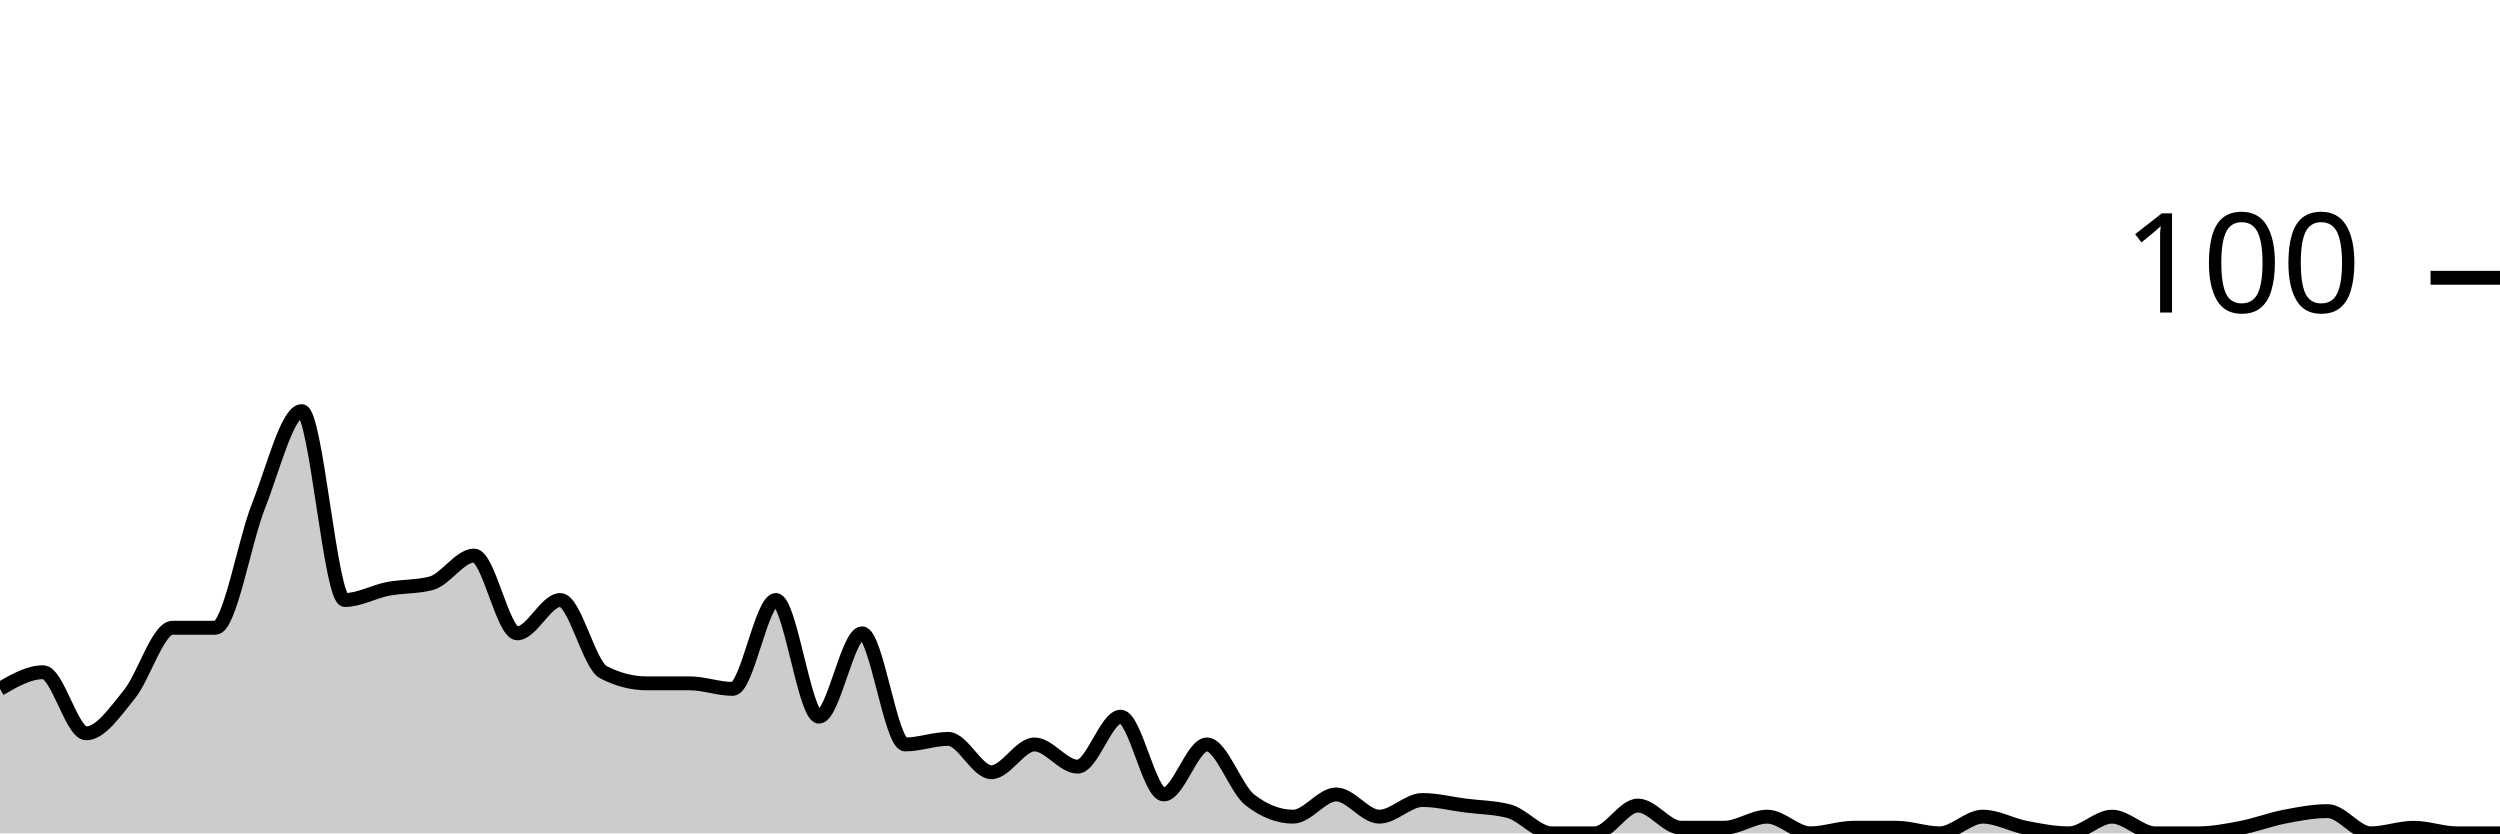
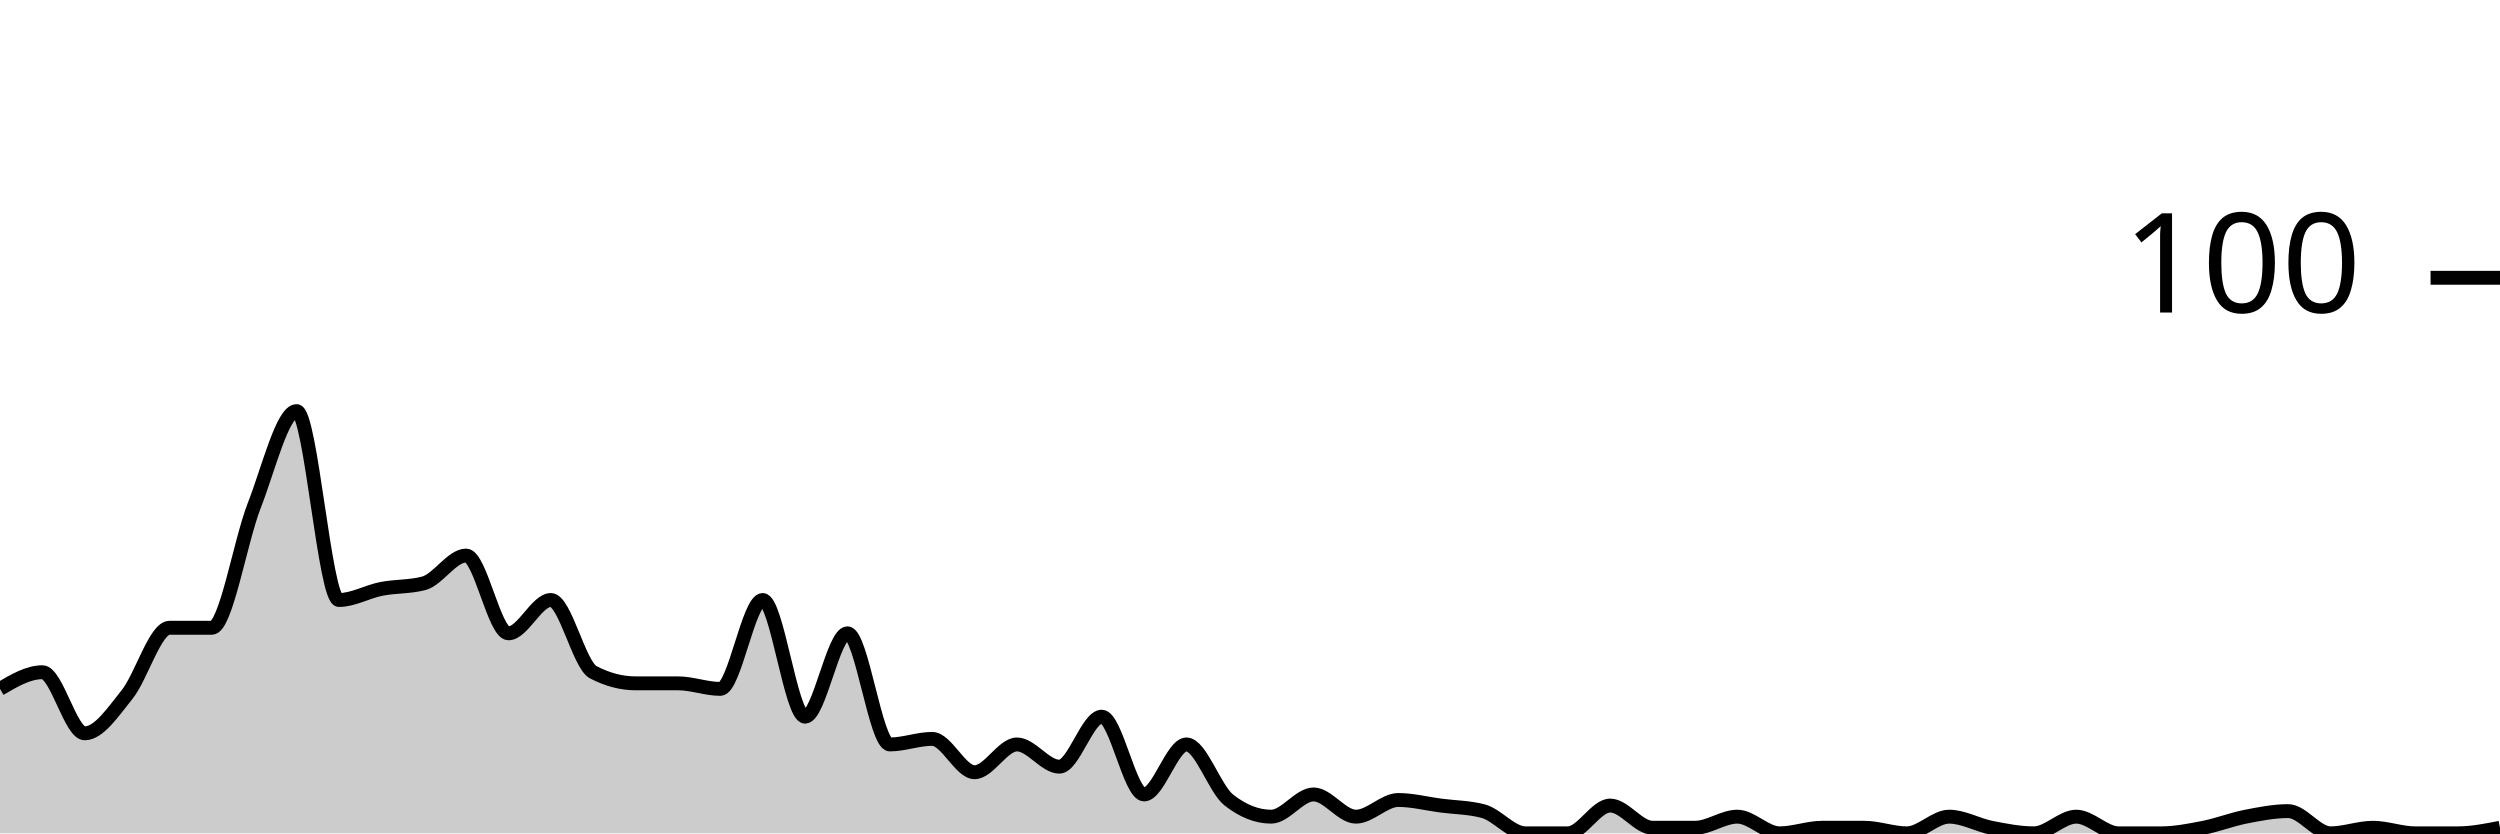
<svg xmlns="http://www.w3.org/2000/svg" viewBox="0 0 180 60">
  <g transform="translate(0,20)">
-     <path class="area" fill="rgba(0, 0, 0, 0.2)" d="M0,29.6C1.034,29,2.069,28.4,3.103,28.4C4.138,28.4,5.172,32.8,6.207,32.8C7.241,32.8,8.276,31.267,9.31,30C10.345,28.733,11.379,25.2,12.414,25.2C13.448,25.2,14.483,25.2,15.517,25.2C16.552,25.2,17.586,19,18.621,16.4C19.655,13.8,20.69,9.6,21.724,9.6C22.759,9.6,23.793,23.2,24.828,23.2C25.862,23.2,26.897,22.6,27.931,22.4C28.966,22.2,30,22.267,31.034,22C32.069,21.733,33.103,20,34.138,20C35.172,20,36.207,25.6,37.241,25.6C38.276,25.6,39.31,23.2,40.345,23.2C41.379,23.2,42.414,27.867,43.448,28.4C44.483,28.933,45.517,29.2,46.552,29.2C47.586,29.2,48.621,29.2,49.655,29.2C50.69,29.2,51.724,29.6,52.759,29.6C53.793,29.6,54.828,23.2,55.862,23.2C56.897,23.2,57.931,31.6,58.966,31.6C60,31.6,61.034,25.6,62.069,25.6C63.103,25.6,64.138,33.6,65.172,33.6C66.207,33.6,67.241,33.2,68.276,33.2C69.31,33.2,70.345,35.6,71.379,35.6C72.414,35.6,73.448,33.6,74.483,33.6C75.517,33.6,76.552,35.2,77.586,35.2C78.621,35.2,79.655,31.6,80.69,31.6C81.724,31.6,82.759,37.2,83.793,37.2C84.828,37.2,85.862,33.6,86.897,33.6C87.931,33.6,88.966,36.8,90,37.6C91.034,38.4,92.069,38.8,93.103,38.8C94.138,38.8,95.172,37.2,96.207,37.2C97.241,37.2,98.276,38.8,99.31,38.8C100.345,38.8,101.379,37.6,102.414,37.6C103.448,37.6,104.483,37.867,105.517,38C106.552,38.133,107.586,38.133,108.621,38.4C109.655,38.667,110.69,40,111.724,40C112.759,40,113.793,40,114.828,40C115.862,40,116.897,38,117.931,38C118.966,38,120,39.6,121.034,39.6C122.069,39.6,123.103,39.6,124.138,39.6C125.172,39.6,126.207,38.8,127.241,38.8C128.276,38.8,129.31,40,130.345,40C131.379,40,132.414,39.6,133.448,39.6C134.483,39.6,135.517,39.6,136.552,39.6C137.586,39.6,138.621,40,139.655,40C140.69,40,141.724,38.8,142.759,38.8C143.793,38.8,144.828,39.4,145.862,39.6C146.897,39.8,147.931,40,148.966,40C150,40,151.034,38.8,152.069,38.8C153.103,38.8,154.138,40,155.172,40C156.207,40,157.241,40,158.276,40C159.31,40,160.345,39.8,161.379,39.6C162.414,39.4,163.448,39,164.483,38.8C165.517,38.6,166.552,38.4,167.586,38.4C168.621,38.4,169.655,40,170.69,40C171.724,40,172.759,39.6,173.793,39.6C174.828,39.6,175.862,40,176.897,40C177.931,40,178.966,40,180,40L180,40C178.966,40,177.931,40,176.897,40C175.862,40,174.828,40,173.793,40C172.759,40,171.724,40,170.69,40C169.655,40,168.621,40,167.586,40C166.552,40,165.517,40,164.483,40C163.448,40,162.414,40,161.379,40C160.345,40,159.31,40,158.276,40C157.241,40,156.207,40,155.172,40C154.138,40,153.103,40,152.069,40C151.034,40,150,40,148.966,40C147.931,40,146.897,40,145.862,40C144.828,40,143.793,40,142.759,40C141.724,40,140.69,40,139.655,40C138.621,40,137.586,40,136.552,40C135.517,40,134.483,40,133.448,40C132.414,40,131.379,40,130.345,40C129.31,40,128.276,40,127.241,40C126.207,40,125.172,40,124.138,40C123.103,40,122.069,40,121.034,40C120,40,118.966,40,117.931,40C116.897,40,115.862,40,114.828,40C113.793,40,112.759,40,111.724,40C110.69,40,109.655,40,108.621,40C107.586,40,106.552,40,105.517,40C104.483,40,103.448,40,102.414,40C101.379,40,100.345,40,99.31,40C98.276,40,97.241,40,96.207,40C95.172,40,94.138,40,93.103,40C92.069,40,91.034,40,90,40C88.966,40,87.931,40,86.897,40C85.862,40,84.828,40,83.793,40C82.759,40,81.724,40,80.69,40C79.655,40,78.621,40,77.586,40C76.552,40,75.517,40,74.483,40C73.448,40,72.414,40,71.379,40C70.345,40,69.31,40,68.276,40C67.241,40,66.207,40,65.172,40C64.138,40,63.103,40,62.069,40C61.034,40,60,40,58.966,40C57.931,40,56.897,40,55.862,40C54.828,40,53.793,40,52.759,40C51.724,40,50.69,40,49.655,40C48.621,40,47.586,40,46.552,40C45.517,40,44.483,40,43.448,40C42.414,40,41.379,40,40.345,40C39.31,40,38.276,40,37.241,40C36.207,40,35.172,40,34.138,40C33.103,40,32.069,40,31.034,40C30,40,28.966,40,27.931,40C26.897,40,25.862,40,24.828,40C23.793,40,22.759,40,21.724,40C20.69,40,19.655,40,18.621,40C17.586,40,16.552,40,15.517,40C14.483,40,13.448,40,12.414,40C11.379,40,10.345,40,9.31,40C8.276,40,7.241,40,6.207,40C5.172,40,4.138,40,3.103,40C2.069,40,1.034,40,0,40Z" />
-     <path class="line" stroke="black" fill="none" d="M0,29.6C1.034,29,2.069,28.4,3.103,28.4C4.138,28.4,5.172,32.8,6.207,32.8C7.241,32.8,8.276,31.267,9.31,30C10.345,28.733,11.379,25.2,12.414,25.2C13.448,25.2,14.483,25.2,15.517,25.2C16.552,25.2,17.586,19,18.621,16.4C19.655,13.8,20.69,9.6,21.724,9.6C22.759,9.6,23.793,23.2,24.828,23.2C25.862,23.2,26.897,22.6,27.931,22.4C28.966,22.2,30,22.267,31.034,22C32.069,21.733,33.103,20,34.138,20C35.172,20,36.207,25.6,37.241,25.6C38.276,25.6,39.31,23.2,40.345,23.2C41.379,23.2,42.414,27.867,43.448,28.4C44.483,28.933,45.517,29.2,46.552,29.2C47.586,29.2,48.621,29.2,49.655,29.2C50.69,29.2,51.724,29.6,52.759,29.6C53.793,29.6,54.828,23.2,55.862,23.2C56.897,23.2,57.931,31.6,58.966,31.6C60,31.6,61.034,25.6,62.069,25.6C63.103,25.6,64.138,33.6,65.172,33.6C66.207,33.6,67.241,33.2,68.276,33.2C69.31,33.2,70.345,35.6,71.379,35.6C72.414,35.6,73.448,33.6,74.483,33.6C75.517,33.6,76.552,35.2,77.586,35.2C78.621,35.2,79.655,31.6,80.69,31.6C81.724,31.6,82.759,37.2,83.793,37.2C84.828,37.2,85.862,33.6,86.897,33.6C87.931,33.6,88.966,36.8,90,37.6C91.034,38.4,92.069,38.8,93.103,38.8C94.138,38.8,95.172,37.2,96.207,37.2C97.241,37.2,98.276,38.8,99.31,38.8C100.345,38.8,101.379,37.6,102.414,37.6C103.448,37.6,104.483,37.867,105.517,38C106.552,38.133,107.586,38.133,108.621,38.4C109.655,38.667,110.69,40,111.724,40C112.759,40,113.793,40,114.828,40C115.862,40,116.897,38,117.931,38C118.966,38,120,39.6,121.034,39.6C122.069,39.6,123.103,39.6,124.138,39.6C125.172,39.6,126.207,38.8,127.241,38.8C128.276,38.8,129.31,40,130.345,40C131.379,40,132.414,39.6,133.448,39.6C134.483,39.6,135.517,39.6,136.552,39.6C137.586,39.6,138.621,40,139.655,40C140.69,40,141.724,38.8,142.759,38.8C143.793,38.8,144.828,39.4,145.862,39.6C146.897,39.8,147.931,40,148.966,40C150,40,151.034,38.8,152.069,38.8C153.103,38.8,154.138,40,155.172,40C156.207,40,157.241,40,158.276,40C159.31,40,160.345,39.8,161.379,39.6C162.414,39.4,163.448,39,164.483,38.8C165.517,38.6,166.552,38.4,167.586,38.4C168.621,38.4,169.655,40,170.69,40C171.724,40,172.759,39.6,173.793,39.6C174.828,39.6,175.862,40,176.897,40C177.931,40,178.966,40,180,40" />
+     <path class="area" fill="rgba(0, 0, 0, 0.2)" d="M0,29.6C1.017,29,2.034,28.4,3.051,28.4C4.068,28.4,5.085,32.8,6.102,32.8C7.119,32.8,8.136,31.267,9.153,30C10.169,28.733,11.186,25.2,12.203,25.2C13.22,25.2,14.237,25.2,15.254,25.2C16.271,25.2,17.288,19,18.305,16.4C19.322,13.8,20.339,9.6,21.356,9.6C22.373,9.6,23.39,23.2,24.407,23.2C25.424,23.2,26.441,22.6,27.458,22.4C28.475,22.2,29.492,22.267,30.508,22C31.525,21.733,32.542,20,33.559,20C34.576,20,35.593,25.6,36.61,25.6C37.627,25.6,38.644,23.2,39.661,23.2C40.678,23.2,41.695,27.867,42.712,28.4C43.729,28.933,44.746,29.2,45.763,29.2C46.78,29.2,47.797,29.2,48.814,29.2C49.831,29.2,50.847,29.6,51.864,29.6C52.881,29.6,53.898,23.2,54.915,23.2C55.932,23.2,56.949,31.6,57.966,31.6C58.983,31.6,60,25.6,61.017,25.6C62.034,25.6,63.051,33.6,64.068,33.6C65.085,33.6,66.102,33.2,67.119,33.2C68.136,33.2,69.153,35.6,70.169,35.6C71.186,35.6,72.203,33.6,73.22,33.6C74.237,33.6,75.254,35.2,76.271,35.2C77.288,35.2,78.305,31.6,79.322,31.6C80.339,31.6,81.356,37.2,82.373,37.2C83.39,37.2,84.407,33.6,85.424,33.6C86.441,33.6,87.458,36.8,88.475,37.6C89.492,38.4,90.508,38.8,91.525,38.8C92.542,38.8,93.559,37.2,94.576,37.2C95.593,37.2,96.61,38.8,97.627,38.8C98.644,38.8,99.661,37.6,100.678,37.6C101.695,37.6,102.712,37.867,103.729,38C104.746,38.133,105.763,38.133,106.78,38.4C107.797,38.667,108.814,40,109.831,40C110.847,40,111.864,40,112.881,40C113.898,40,114.915,38,115.932,38C116.949,38,117.966,39.6,118.983,39.6C120,39.6,121.017,39.6,122.034,39.6C123.051,39.6,124.068,38.8,125.085,38.8C126.102,38.8,127.119,40,128.136,40C129.153,40,130.169,39.6,131.186,39.6C132.203,39.6,133.22,39.6,134.237,39.6C135.254,39.6,136.271,40,137.288,40C138.305,40,139.322,38.8,140.339,38.8C141.356,38.8,142.373,39.4,143.39,39.6C144.407,39.8,145.424,40,146.441,40C147.458,40,148.475,38.8,149.492,38.8C150.508,38.8,151.525,40,152.542,40C153.559,40,154.576,40,155.593,40C156.61,40,157.627,39.8,158.644,39.6C159.661,39.4,160.678,39,161.695,38.8C162.712,38.6,163.729,38.4,164.746,38.4C165.763,38.4,166.78,40,167.797,40C168.814,40,169.831,39.6,170.847,39.6C171.864,39.6,172.881,40,173.898,40C174.915,40,175.932,40,176.949,40C177.966,40,178.983,39.8,180,39.6L180,40C178.983,40,177.966,40,176.949,40C175.932,40,174.915,40,173.898,40C172.881,40,171.864,40,170.847,40C169.831,40,168.814,40,167.797,40C166.78,40,165.763,40,164.746,40C163.729,40,162.712,40,161.695,40C160.678,40,159.661,40,158.644,40C157.627,40,156.61,40,155.593,40C154.576,40,153.559,40,152.542,40C151.525,40,150.508,40,149.492,40C148.475,40,147.458,40,146.441,40C145.424,40,144.407,40,143.39,40C142.373,40,141.356,40,140.339,40C139.322,40,138.305,40,137.288,40C136.271,40,135.254,40,134.237,40C133.22,40,132.203,40,131.186,40C130.169,40,129.153,40,128.136,40C127.119,40,126.102,40,125.085,40C124.068,40,123.051,40,122.034,40C121.017,40,120,40,118.983,40C117.966,40,116.949,40,115.932,40C114.915,40,113.898,40,112.881,40C111.864,40,110.847,40,109.831,40C108.814,40,107.797,40,106.78,40C105.763,40,104.746,40,103.729,40C102.712,40,101.695,40,100.678,40C99.661,40,98.644,40,97.627,40C96.61,40,95.593,40,94.576,40C93.559,40,92.542,40,91.525,40C90.508,40,89.492,40,88.475,40C87.458,40,86.441,40,85.424,40C84.407,40,83.39,40,82.373,40C81.356,40,80.339,40,79.322,40C78.305,40,77.288,40,76.271,40C75.254,40,74.237,40,73.22,40C72.203,40,71.186,40,70.169,40C69.153,40,68.136,40,67.119,40C66.102,40,65.085,40,64.068,40C63.051,40,62.034,40,61.017,40C60,40,58.983,40,57.966,40C56.949,40,55.932,40,54.915,40C53.898,40,52.881,40,51.864,40C50.847,40,49.831,40,48.814,40C47.797,40,46.78,40,45.763,40C44.746,40,43.729,40,42.712,40C41.695,40,40.678,40,39.661,40C38.644,40,37.627,40,36.61,40C35.593,40,34.576,40,33.559,40C32.542,40,31.525,40,30.508,40C29.492,40,28.475,40,27.458,40C26.441,40,25.424,40,24.407,40C23.39,40,22.373,40,21.356,40C20.339,40,19.322,40,18.305,40C17.288,40,16.271,40,15.254,40C14.237,40,13.22,40,12.203,40C11.186,40,10.169,40,9.153,40C8.136,40,7.119,40,6.102,40C5.085,40,4.068,40,3.051,40C2.034,40,1.017,40,0,40Z" />
+     <path class="line" stroke="black" fill="none" d="M0,29.6C1.017,29,2.034,28.4,3.051,28.4C4.068,28.4,5.085,32.8,6.102,32.8C7.119,32.8,8.136,31.267,9.153,30C10.169,28.733,11.186,25.2,12.203,25.2C13.22,25.2,14.237,25.2,15.254,25.2C16.271,25.2,17.288,19,18.305,16.4C19.322,13.8,20.339,9.6,21.356,9.6C22.373,9.6,23.39,23.2,24.407,23.2C25.424,23.2,26.441,22.6,27.458,22.4C28.475,22.2,29.492,22.267,30.508,22C31.525,21.733,32.542,20,33.559,20C34.576,20,35.593,25.6,36.61,25.6C37.627,25.6,38.644,23.2,39.661,23.2C40.678,23.2,41.695,27.867,42.712,28.4C43.729,28.933,44.746,29.2,45.763,29.2C46.78,29.2,47.797,29.2,48.814,29.2C49.831,29.2,50.847,29.6,51.864,29.6C52.881,29.6,53.898,23.2,54.915,23.2C55.932,23.2,56.949,31.6,57.966,31.6C58.983,31.6,60,25.6,61.017,25.6C62.034,25.6,63.051,33.6,64.068,33.6C65.085,33.6,66.102,33.2,67.119,33.2C68.136,33.2,69.153,35.6,70.169,35.6C71.186,35.6,72.203,33.6,73.22,33.6C74.237,33.6,75.254,35.2,76.271,35.2C77.288,35.2,78.305,31.6,79.322,31.6C80.339,31.6,81.356,37.2,82.373,37.2C83.39,37.2,84.407,33.6,85.424,33.6C86.441,33.6,87.458,36.8,88.475,37.6C89.492,38.4,90.508,38.8,91.525,38.8C92.542,38.8,93.559,37.2,94.576,37.2C95.593,37.2,96.61,38.8,97.627,38.8C98.644,38.8,99.661,37.6,100.678,37.6C101.695,37.6,102.712,37.867,103.729,38C104.746,38.133,105.763,38.133,106.78,38.4C107.797,38.667,108.814,40,109.831,40C110.847,40,111.864,40,112.881,40C113.898,40,114.915,38,115.932,38C116.949,38,117.966,39.6,118.983,39.6C120,39.6,121.017,39.6,122.034,39.6C123.051,39.6,124.068,38.8,125.085,38.8C126.102,38.8,127.119,40,128.136,40C129.153,40,130.169,39.6,131.186,39.6C132.203,39.6,133.22,39.6,134.237,39.6C135.254,39.6,136.271,40,137.288,40C138.305,40,139.322,38.8,140.339,38.8C141.356,38.8,142.373,39.4,143.39,39.6C144.407,39.8,145.424,40,146.441,40C147.458,40,148.475,38.8,149.492,38.8C150.508,38.8,151.525,40,152.542,40C153.559,40,154.576,40,155.593,40C156.61,40,157.627,39.8,158.644,39.6C159.661,39.4,160.678,39,161.695,38.8C162.712,38.6,163.729,38.4,164.746,38.4C165.763,38.4,166.78,40,167.797,40C168.814,40,169.831,39.6,170.847,39.6C171.864,39.6,172.881,40,173.898,40C174.915,40,175.932,40,176.949,40C177.966,40,178.983,39.8,180,39.6" />
    <path class="axis-ceiling" stroke-width="1" stroke="black" fill="none" d="M175,0L180,0" />
    <text class="axis-ceiling-label" font-family="sans-serif" text-anchor="end" font-size="10px" x="170" y="2.5">100</text>
  </g>
</svg>
